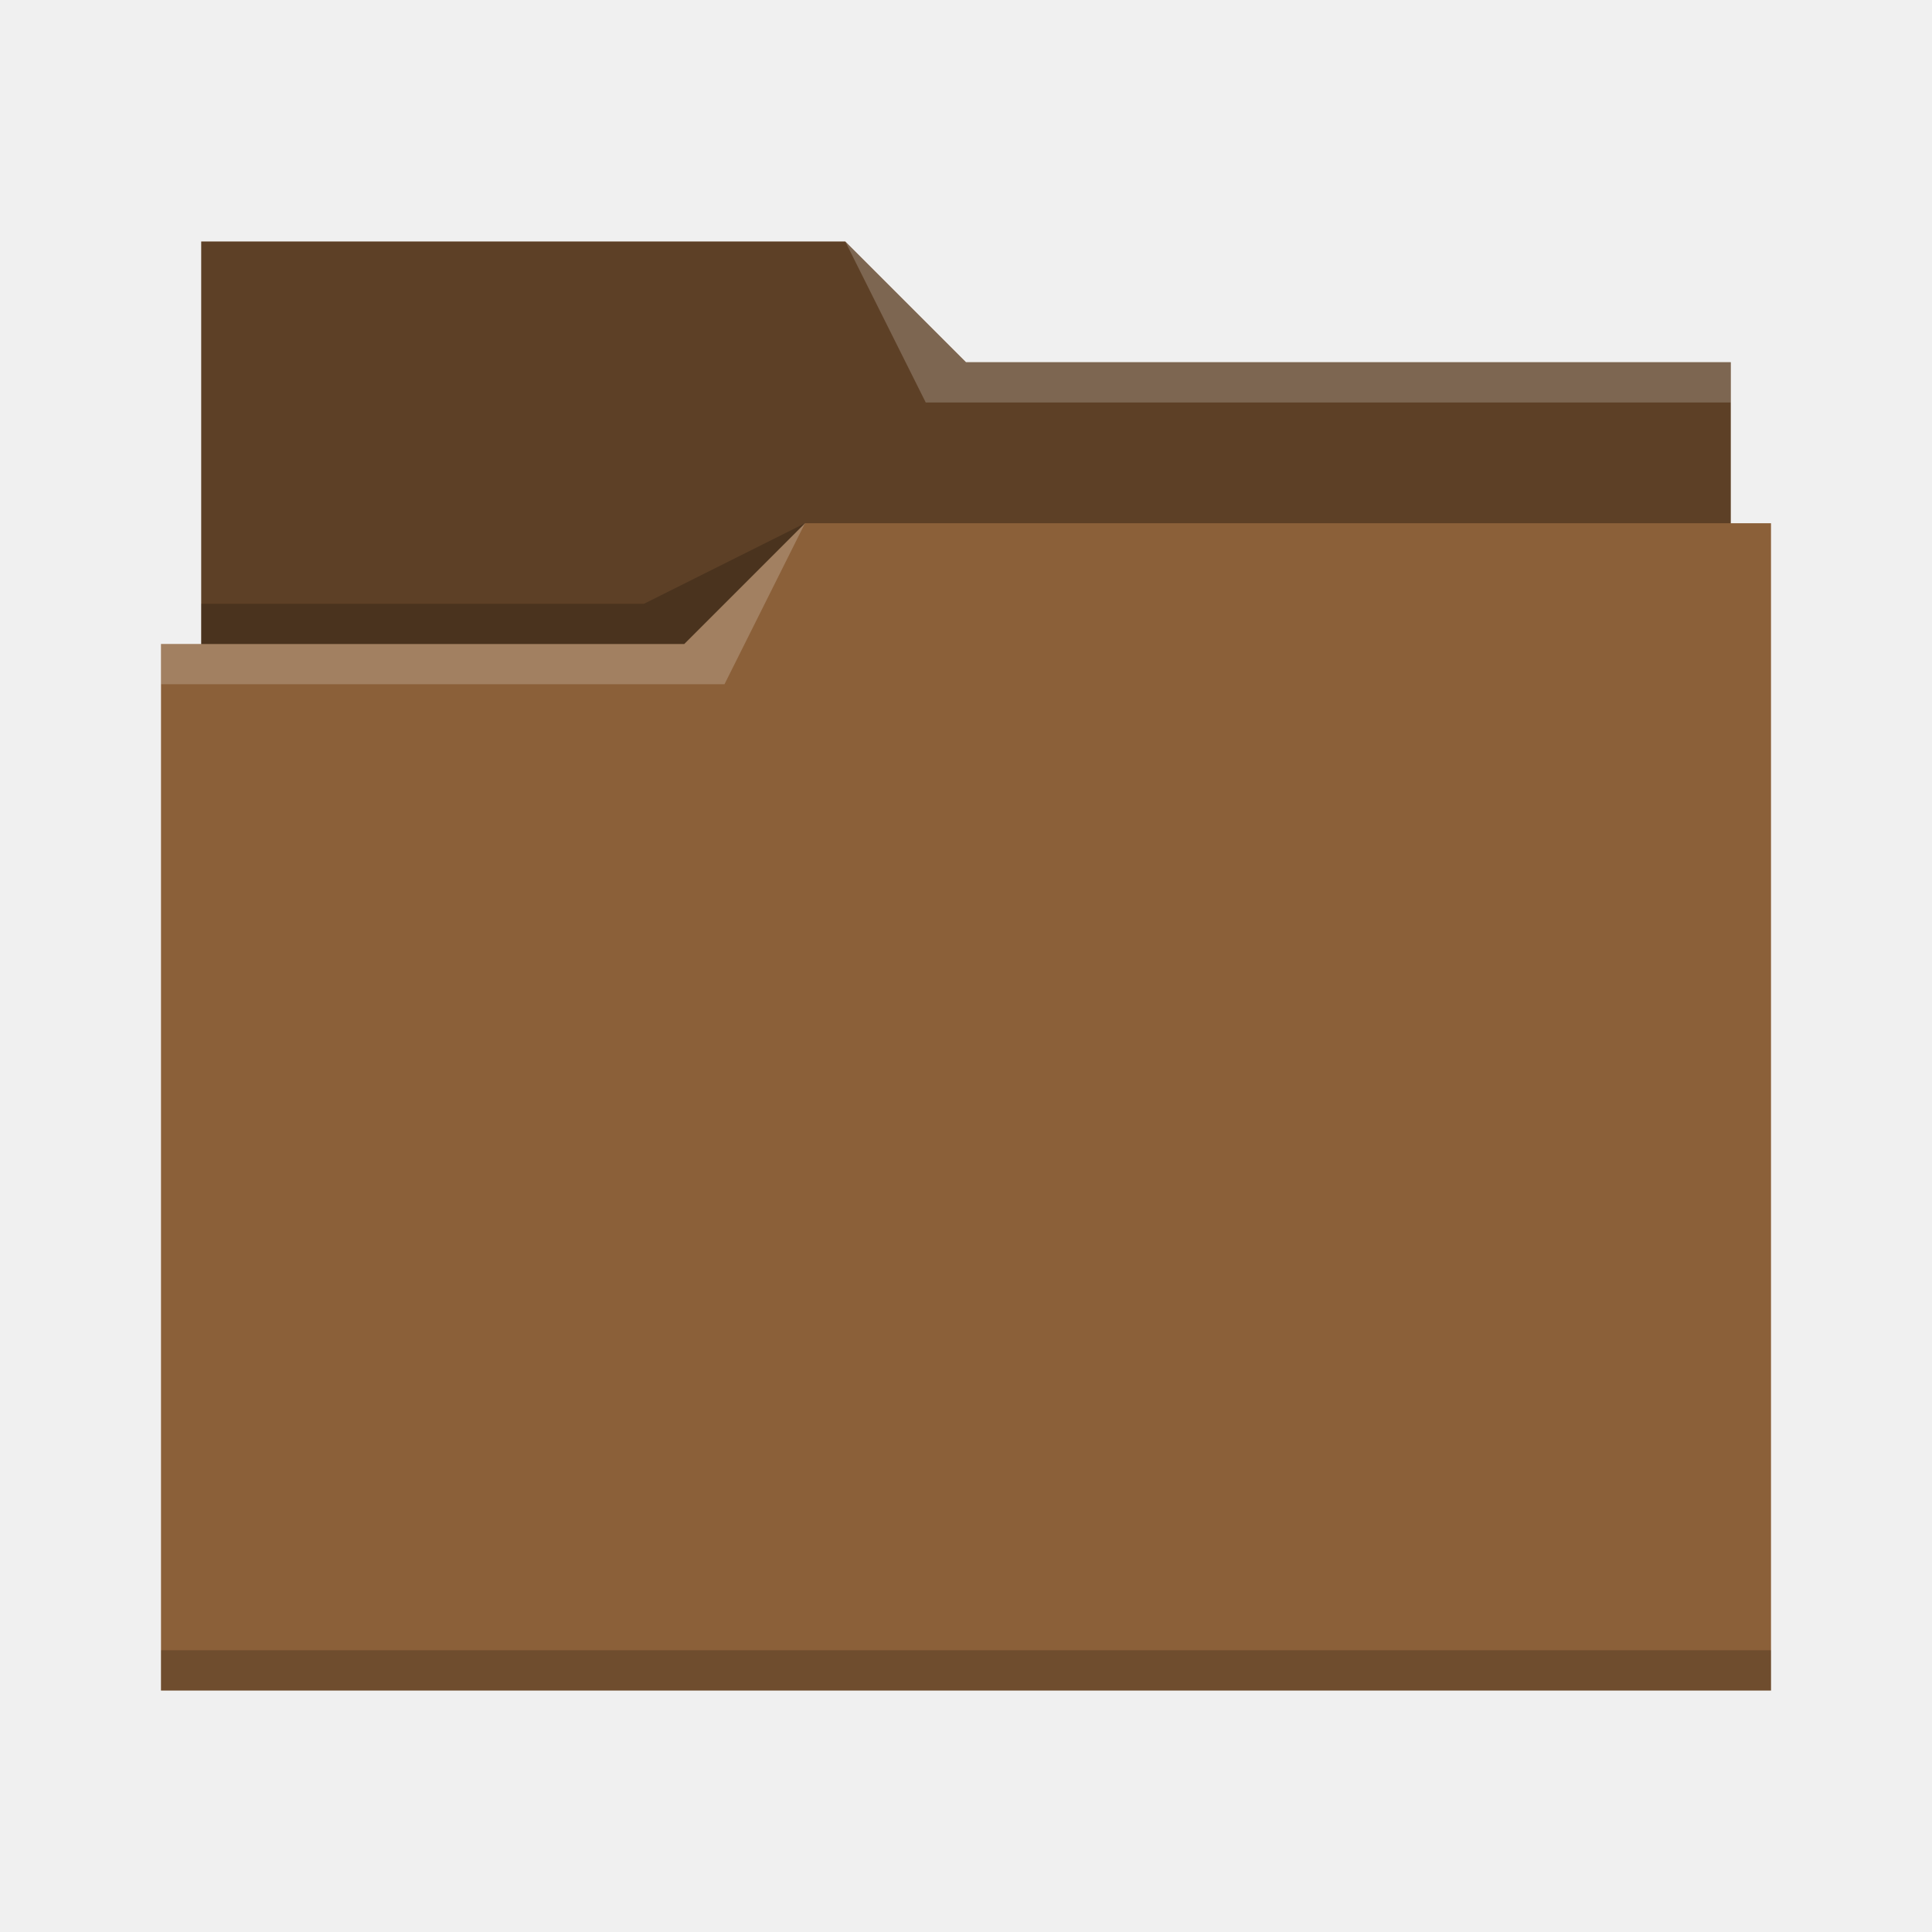
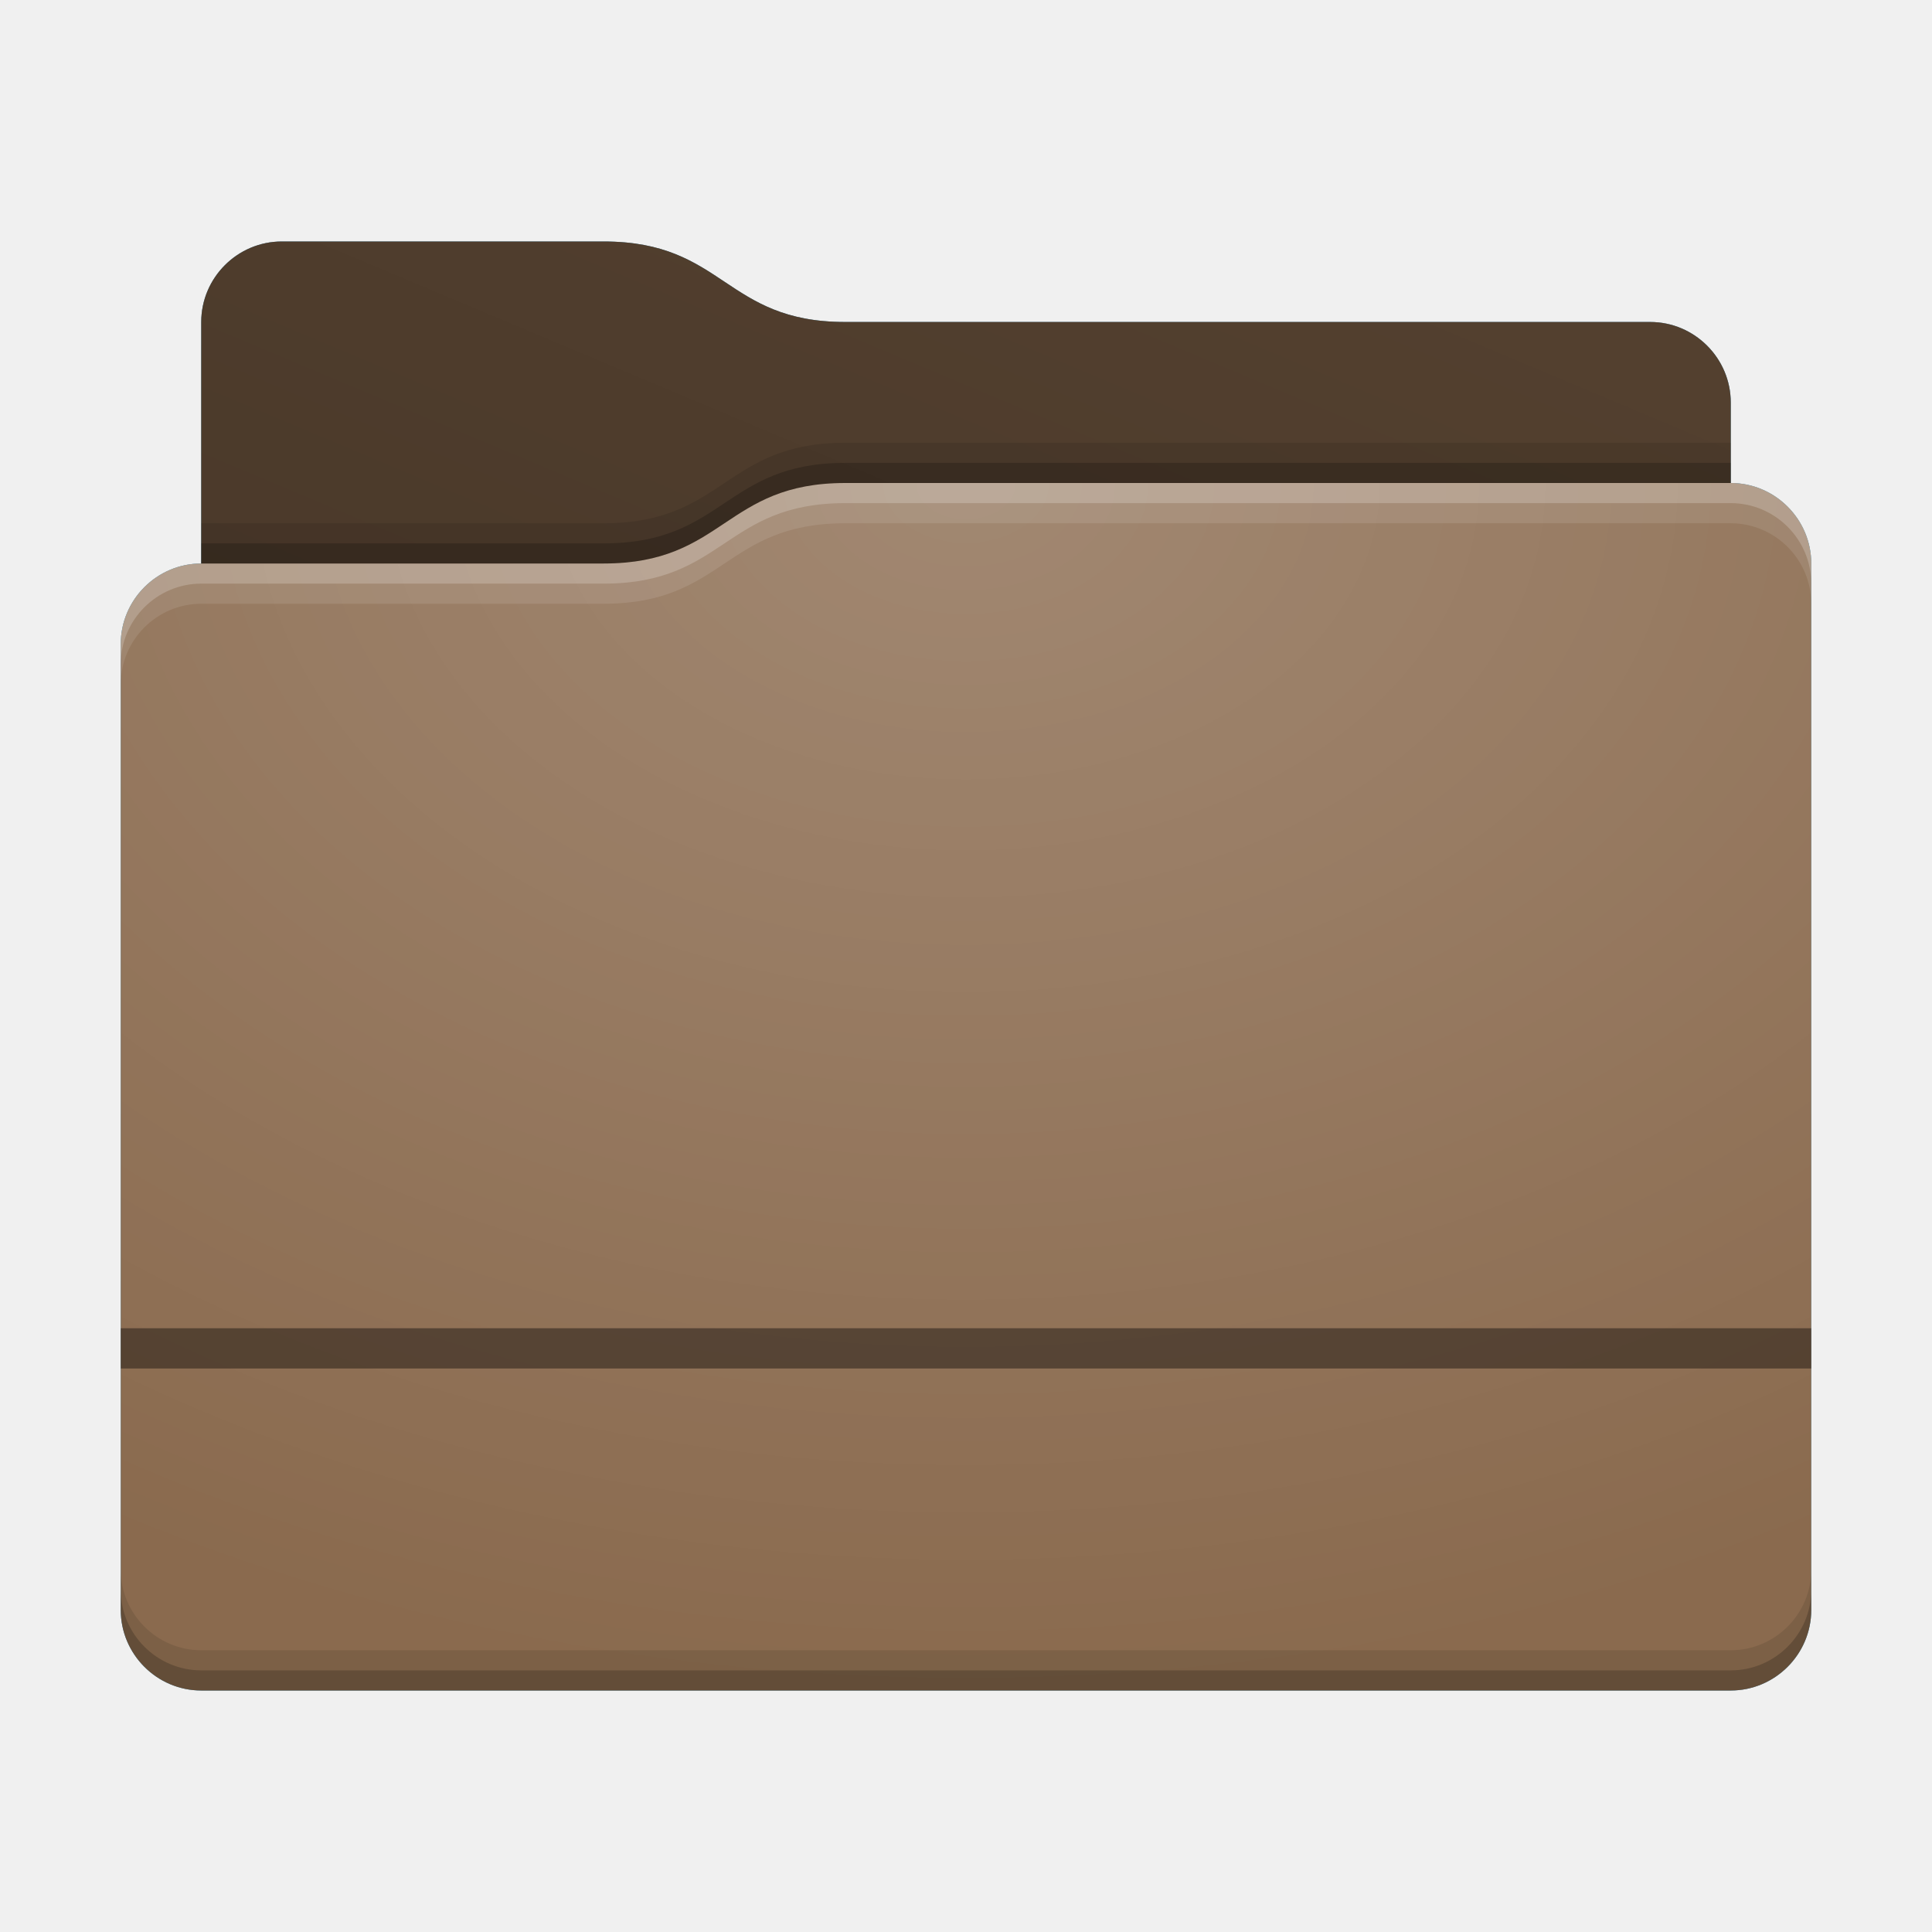
- <svg xmlns="http://www.w3.org/2000/svg" viewBox="0 0 48 48">
-   <defs id="defs3051">
-     <style type="text/css" id="current-color-scheme">
-       .ColorScheme-Text {
-         color:#31363b;
-       }
-       .ColorScheme-Highlight {
-         color:#3daee9;
-       }
-       </style>
+ <svg xmlns="http://www.w3.org/2000/svg" xmlns:xlink="http://www.w3.org/1999/xlink" height="48" version="1.1" width="48">
+   <defs id="primary-definitions">
+     <style id="current-color-scheme" type="text/css">
+       .ColorScheme-Text         { color: #232629; }
+       .ColorScheme-Background   { color: #eff0f1; }
+       .ColorScheme-Highlight    { color: #7ec9f0; }
+       .ColorScheme-PositiveText { color: #27ae60; }
+       .ColorScheme-NeutralText  { color: #f67400; }
+       .ColorScheme-NegativeText { color: #da4453; }
+       .ColorScheme-ActiveText   { color: #3daee9; }
+       .ColorScheme-Complement   { color: #ffffff; }
+       .ColorScheme-Contrast     { color: #000000; }
+     </style>
+     <style id="extended-color-scheme" type="text/css">
+       .ExScheme-Black     { color:#3e3e3e; }
+       .ExScheme-White     { color:#fcfcfc; }
+       .ExScheme-Grey-1    { color:#cfd5d5; }
+       .ExScheme-Grey-2    { color:#909c9c; }
+       .ExScheme-Grey-3    { color:#536161; }
+       .ExScheme-Red-1     { color:#ffafa5; }
+       .ExScheme-Red-2     { color:#bf4231; }
+       .ExScheme-Red-3     { color:#4d2f2b; }
+       .ExScheme-Green-1   { color:#abf9c7; }
+       .ExScheme-Green-2   { color:#3bb566; }
+       .ExScheme-Green-3   { color:#377d50; }
+       .ExScheme-Blue-1    { color:#abdaf9; }
+       .ExScheme-Blue-2    { color:#3daefd; }
+       .ExScheme-Blue-3    { color:#2b3c4d; }
+       .ExScheme-Yellow-1  { color:#faffa5; }
+       .ExScheme-Yellow-2  { color:#cac726; }
+       .ExScheme-Yellow-3  { color:#4b4d2b; }
+       .ExScheme-Orange-1  { color:#ffdaa5; }
+       .ExScheme-Orange-2  { color:#ff9701; }
+       .ExScheme-Orange-3  { color:#4d372b; }
+       .ExScheme-Brown-1   { color:#e9d6bb; }
+       .ExScheme-Brown-2   { color:#997657; }
+       .ExScheme-Brown-3   { color:#433a35; }
+       .ExScheme-Purple-1  { color:#e2abf9; }
+       .ExScheme-Purple-2  { color:#b401ff; }
+       .ExScheme-Purple-3  { color:#432b4d; }
+       .ExScheme-Cyan-1    { color:#b2f2e6; }
+       .ExScheme-Cyan-2    { color:#31bfa6; }
+       .ExScheme-Cyan-3    { color:#2b4d47; }
+       .ExScheme-Magenta-1 { color:#f8a6d8; }
+       .ExScheme-Magenta-2 { color:#f00091; }
+       .ExScheme-Magenta-3 { color:#770048; }
+     </style>
+     <linearGradient id="u14e">
+       <stop offset="0" />
+       <stop offset="1" stop-opacity="0" />
+     </linearGradient>
+     <linearGradient id="u14f">
+       <stop offset="0" stop-color="#fff" />
+       <stop offset="1" stop-color="#fff" stop-opacity="0" />
+     </linearGradient>
+     <style id="u14g" type="text/css">
+         .force-display-for-editing { display: inline !important; }
+     </style>
+     <style class="remove-if__show-crease" type="text/css">
+         .enable-if__show-crease { display: none; }
+     </style>
+     <style class="remove-if__color-sync-mimes-places" type="text/css">
+         .enable-if__color-sync-mimes-places { display: none; }
+     </style>
+     <radialGradient cx=".5" cy="0" id="u14h" r="1" xlink:href="#u14f" />
+     <linearGradient id="u14i" xlink:href="#u14e" y1="1" y2=".5" />
+     <path d="M 7,6 C 5.9,6 5,6.9 5,8 v 2 4 c -1.1,0 -2,.9 -2,2 v 24 c 0,1.1 .9,2 2,2 h 38 c 1.1,0 2,-.9 2,-2 V 25 16 14 c 0,-1.1 -.9,-2 -2,-2 V 10 C 43,8.9 42.1,8 41,8 H 21 C 18,8 18,6 15,6 Z" id="u14j" />
+     <path d="M 7,6 C 5.9,6 5,6.9 5,8 v 2 4 h 10 c 3,0 3,-2 6,-2 H 43 V 10 C 43,8.9 42.1,8 41,8 H 21 C 18,8 18,6 15,6 Z" id="u14k" />
  </defs>
-   <path style="fill:#8b6039" d="M 5,6 V 16 H 4 V 42 H 44 V 13 H 43 V 9 H 24 L 21,6 Z" />
-   <path style="fill-opacity:0.33;fill-rule:evenodd" d="m 5,6 v 10 h 12 l 3,-3 H 43 V 9 H 24 L 21,6 Z" />
-   <path style="fill:#ffffff;fill-opacity:0.2;fill-rule:evenodd" d="M 21 6 L 23 10 L 43 10 L 43 9 L 24 9 L 21 6 z M 20 13 L 17 16 L 4 16 L 4 17 L 18 17 L 20 13 z " />
-   <path style="fill-opacity:0.2;fill-rule:evenodd" d="M 20 13 L 16 15 L 5 15 L 5 16 L 17 16 L 20 13 z M 4 41 L 4 42 C 4 42 44 42 44 42 L 44 41 L 4 41 z " class="ColorScheme-Text" />
+   <g id="content" transform="translate(0,0)">
+     <use class="sync-color enable-if__color-sync-mimes-places force-display-for-editing ColorScheme-ActiveText" fill="currentColor" href="#u14j" />
+     <use class="primary-color remove-if__color-sync-mimes-places ColorScheme-ActiveText ExScheme-Brown-2" fill="currentColor" href="#u14j" />
+     <use class="ColorScheme-Contrast" fill="currentColor" href="#u14j" opacity=".1" />
+     <use href="#u14k" opacity=".4" />
+     <use fill="url(#u14i)" href="#u14k" opacity=".1" />
+     <path d="m 21,12 c -3,0 -3,2 -6,2 H 5 c -1.1,0 -2,.9 -2,2 v 24 c 0,1.1 .9,2 2,2 h 38 c 1.1,0 2,-.9 2,-2 V 25 16 14 c 0,-1.1 -.9,-2 -2,-2 z" fill="url(#u14h)" opacity=".2" />
+     <rect class="enable-if__show-crease force-display-for-editing" height="1" opacity=".4" width="42" x="3" y="33" />
+     <path class="ColorScheme-Contrast" d="m 3,39 v 1 c 0,1.1 .9,2 2,2 h 38 c 1.1,0 2,-.9 2,-2 v -1 c 0,1.1 -.9,2 -2,2 H 5 C 3.9,41 3,40.1 3,39 Z" fill="currentColor" opacity=".1" />
+     <path class="ColorScheme-Contrast" d="M 3,39.5 V 40 c 0,1.1 .9,2 2,2 h 38 c 1.1,0 2,-.9 2,-2 v -0.5 c 0,1.1 -.9,2 -2,2 H 5 c -1.1,0 -2,-.9 -2,-2 z" fill="currentColor" opacity=".2" />
+     <path d="m 21,12 c -3,0 -3,2 -6,2 H 5 c -1.1,0 -2,.9 -2,2 v 1 c 0,-1.1 .9,-2 2,-2 h 10 c 3,0 3,-2 6,-2 h 22 c 1.1,0 2,.9 2,2 v -1 c 0,-1.1 -.9,-2 -2,-2 z" fill="#fff" opacity=".1" />
+     <path d="m 21,12 c -3,0 -3,2 -6,2 H 5 c -1.1,0 -2,.9 -2,2 v 0.5 c 0,-1.1 .9,-2 2,-2 h 10 c 3,0 3,-2 6,-2 h 22 c 1.1,0 2,.9 2,2 V 14 c 0,-1.1 -.9,-2 -2,-2 z" fill="#fff" opacity=".2" />
+     <path d="m 21,11 c -3,0 -3,2 -6,2 H 5 v 1 h 10 c 3,0 3,-2 6,-2 h 22 v -1 z" opacity=".1" />
+     <path d="m 21,11.5 c -3,0 -3,2 -6,2 H 5 V 14 h 10 c 3,0 3,-2 6,-2 h 22 v -0.5 z" opacity=".2" />
+   </g>
</svg>
